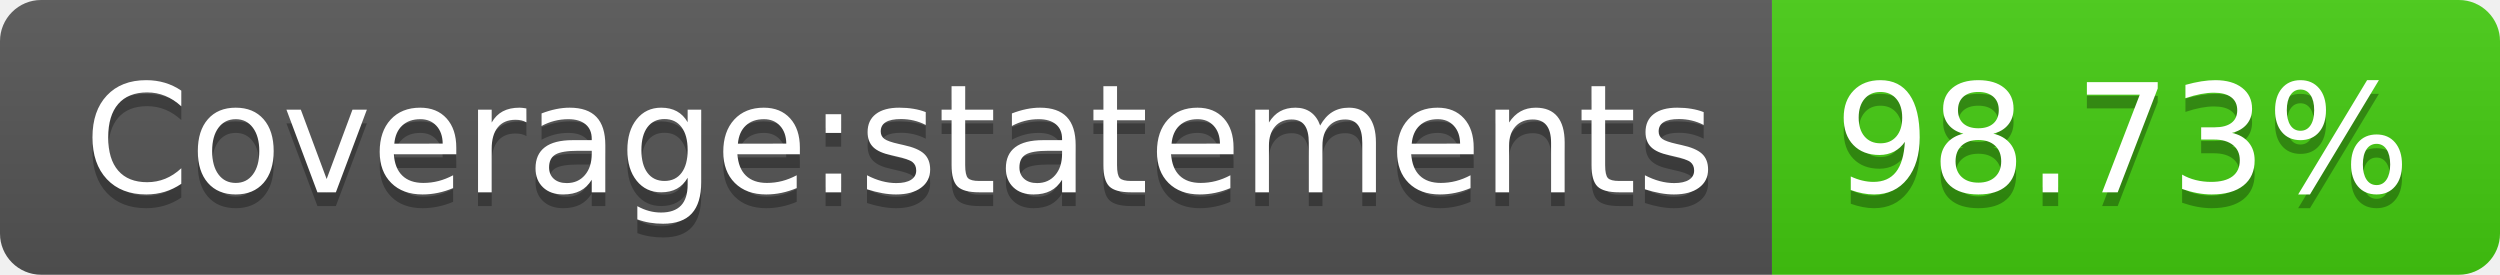
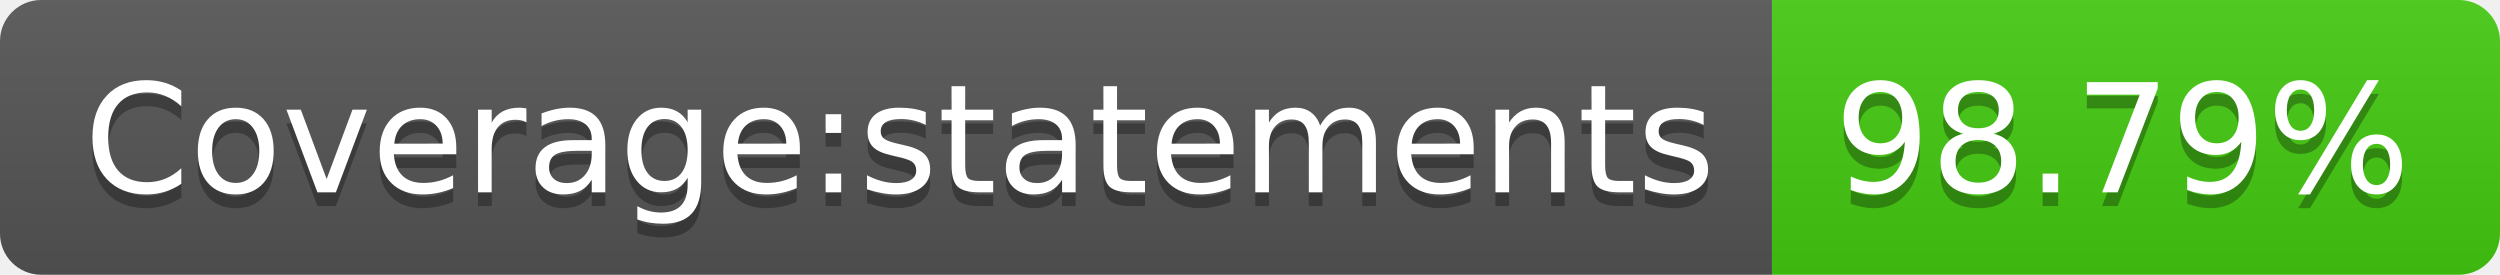
- <svg xmlns="http://www.w3.org/2000/svg" width="182" height="20" role="img" aria-label="Coverage:statements: 98.73%">
+ <svg xmlns="http://www.w3.org/2000/svg" width="182" height="20" role="img" aria-label="Coverage:statements: 98.79%">
  <linearGradient id="s" x2="0" y2="100%">
    <stop offset="0" stop-color="#bbb" stop-opacity=".1" />
    <stop offset="1" stop-opacity=".1" />
  </linearGradient>
  <clipPath id="r">
    <rect width="182" height="20" rx="3" fill="#fff" />
  </clipPath>
  <g clip-path="url(#r)">
    <rect width="129" height="20" fill="#555" />
    <rect x="129" width="53" height="20" fill="#4c1" />
    <rect width="182" height="20" fill="url(#s)" />
  </g>
  <g fill="#fff" text-anchor="middle" font-family="Verdana,Geneva,DejaVu Sans,sans-serif" text-rendering="geometricPrecision" font-size="110">
    <text aria-hidden="true" x="655" y="150" fill="#010101" fill-opacity=".3" transform="scale(.1)" textLength="1190">Coverage:statements</text>
    <text x="655" y="140" transform="scale(.1)" fill="#fff" textLength="1190">Coverage:statements</text>
-     <text aria-hidden="true" x="1545" y="150" fill="#010101" fill-opacity=".3" transform="scale(.1)" textLength="430">98.73%</text>
-     <text x="1545" y="140" transform="scale(.1)" fill="#fff" textLength="430">98.73%</text>
+     <text aria-hidden="true" x="1545" y="150" fill="#010101" fill-opacity=".3" transform="scale(.1)" textLength="430">98.79%</text>
+     <text x="1545" y="140" transform="scale(.1)" fill="#fff" textLength="430">98.79%</text>
  </g>
</svg>
